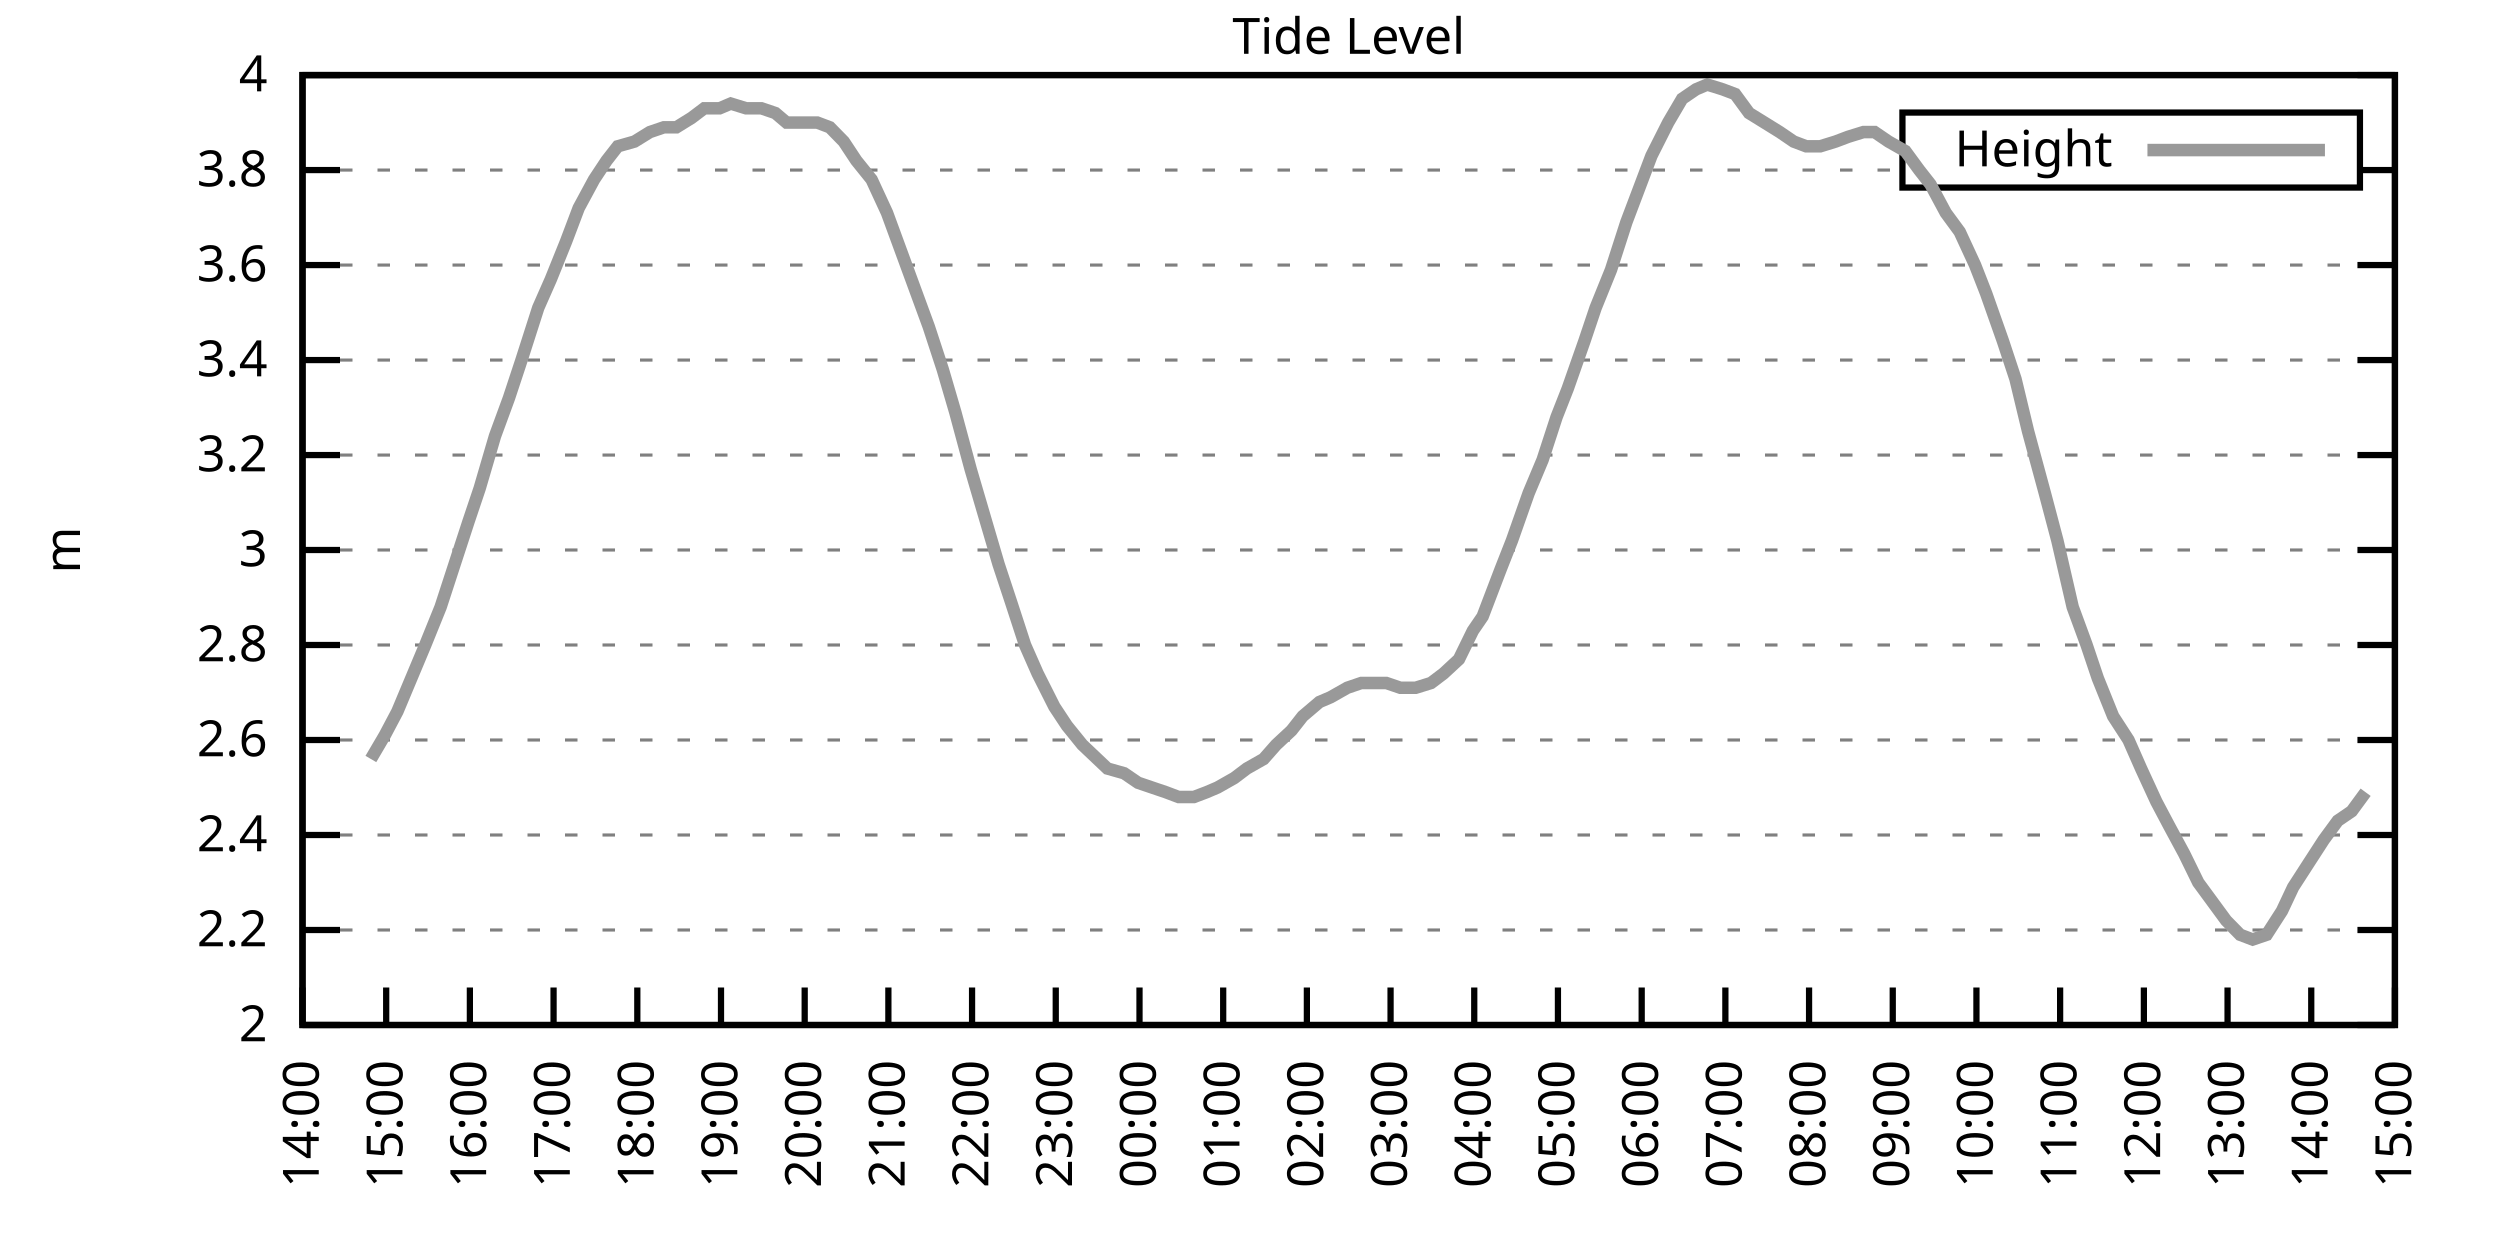
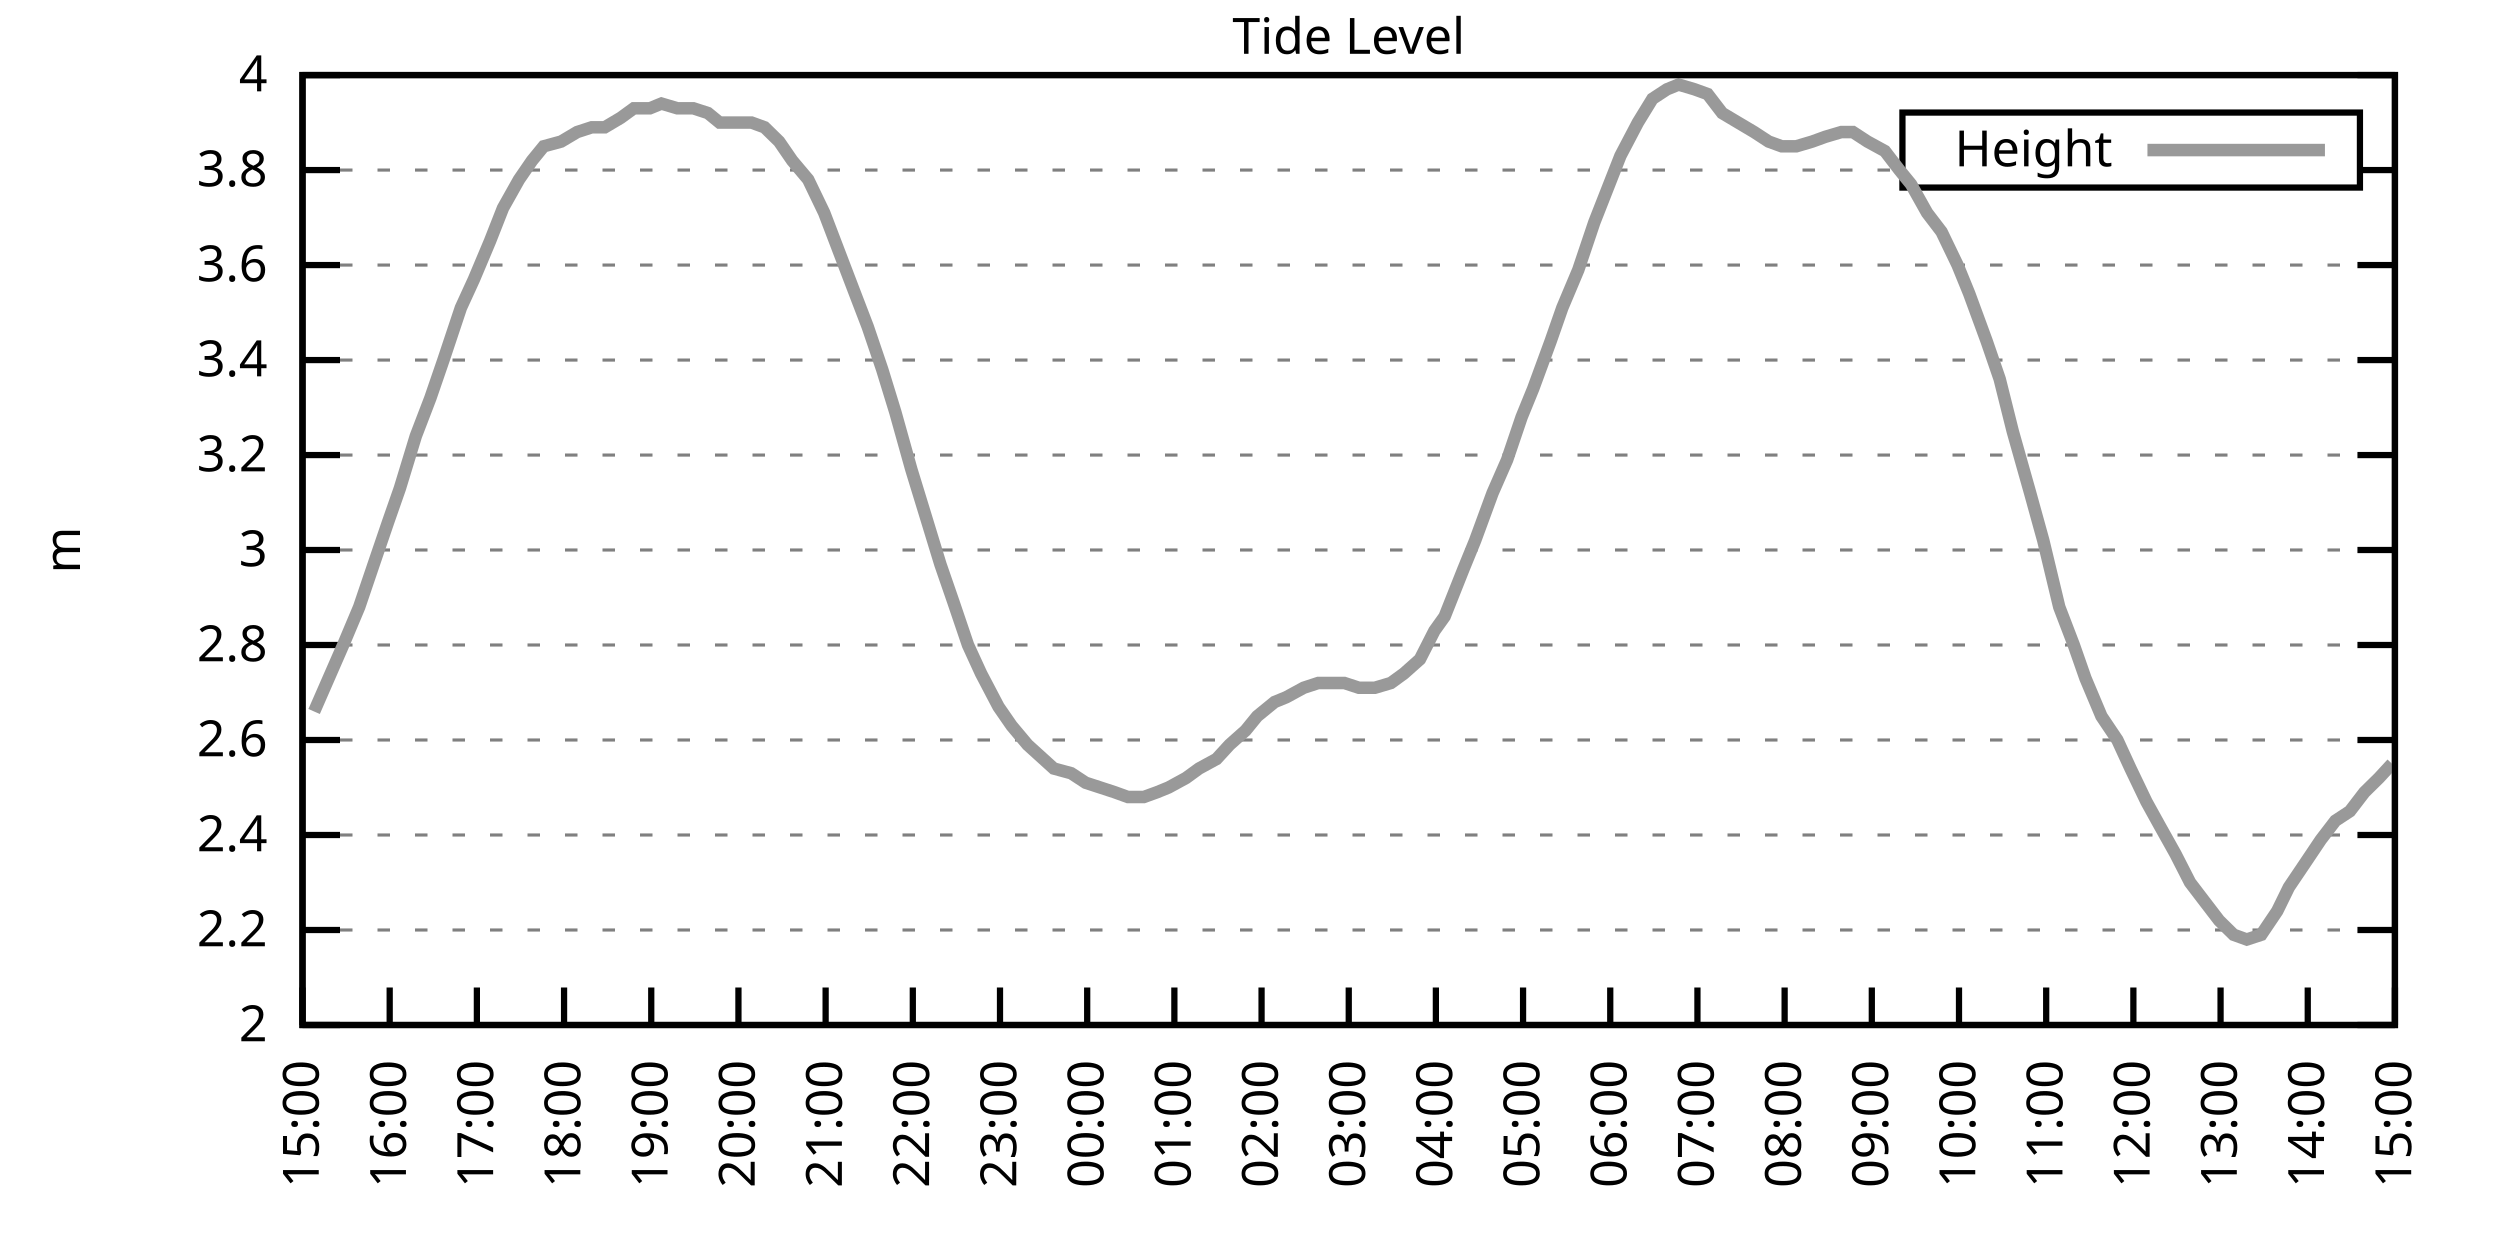
<svg xmlns="http://www.w3.org/2000/svg" xmlns:xlink="http://www.w3.org/1999/xlink" width="400" height="200" viewBox="0 0 400 200">
  <g id="gnuplot_canvas">
    <rect x="0" y="0" width="400" height="200" fill="none" />
    <defs>
      <circle id="gpDot" r="0.5" stroke-width="0.5" stroke="currentColor" />
      <path id="gpPt0" stroke-width="0.333" stroke="currentColor" d="M-1,0 h2 M0,-1 v2" />
      <path id="gpPt1" stroke-width="0.333" stroke="currentColor" d="M-1,-1 L1,1 M1,-1 L-1,1" />
      <path id="gpPt2" stroke-width="0.333" stroke="currentColor" d="M-1,0 L1,0 M0,-1 L0,1 M-1,-1 L1,1 M-1,1 L1,-1" />
      <rect id="gpPt3" stroke-width="0.333" stroke="currentColor" x="-1" y="-1" width="2" height="2" />
      <rect id="gpPt4" stroke-width="0.333" stroke="currentColor" fill="currentColor" x="-1" y="-1" width="2" height="2" />
      <circle id="gpPt5" stroke-width="0.333" stroke="currentColor" cx="0" cy="0" r="1" />
      <use xlink:href="#gpPt5" id="gpPt6" fill="currentColor" stroke="none" />
      <path id="gpPt7" stroke-width="0.333" stroke="currentColor" d="M0,-1.33 L-1.33,0.67 L1.33,0.67 z" />
      <use xlink:href="#gpPt7" id="gpPt8" fill="currentColor" stroke="none" />
      <use xlink:href="#gpPt7" id="gpPt9" stroke="currentColor" transform="rotate(180)" />
      <use xlink:href="#gpPt9" id="gpPt10" fill="currentColor" stroke="none" />
      <use xlink:href="#gpPt3" id="gpPt11" stroke="currentColor" transform="rotate(45)" />
      <use xlink:href="#gpPt11" id="gpPt12" fill="currentColor" stroke="none" />
      <path id="gpPt13" stroke-width="0.333" stroke="currentColor" d="M0,1.330 L1.265,0.411 L0.782,-1.067 L-0.782,-1.076 L-1.265,0.411 z" />
      <use xlink:href="#gpPt13" id="gpPt14" fill="currentColor" stroke="none" />
      <filter id="textbox" filterUnits="objectBoundingBox" x="0" y="0" height="1" width="1">
        <feFlood flood-color="white" flood-opacity="1" result="bgnd" />
        <feComposite in="SourceGraphic" in2="bgnd" operator="atop" />
      </filter>
      <filter id="greybox" filterUnits="objectBoundingBox" x="0" y="0" height="1" width="1">
        <feFlood flood-color="lightgrey" flood-opacity="1" result="grey" />
        <feComposite in="SourceGraphic" in2="grey" operator="atop" />
      </filter>
    </defs>
    <g fill="none" color="white" stroke="currentColor" stroke-width="1.00" stroke-linecap="butt" stroke-linejoin="miter">
</g>
    <g fill="none" color="black" stroke="currentColor" stroke-width="1.00" stroke-linecap="butt" stroke-linejoin="miter">
      <g stroke="none" shape-rendering="crispEdges">
        <polygon fill="rgb(255, 255, 255)" points="48.40,164.00 383.18,164.00 383.18,12.02 48.40,12.02 " />
      </g>
    </g>
    <g fill="none" color="black" stroke="currentColor" stroke-width="1.00" stroke-linecap="butt" stroke-linejoin="miter">
</g>
    <g fill="none" color="black" stroke="black" stroke-width="0.50" stroke-linecap="butt" stroke-linejoin="miter">
</g>
    <g fill="none" color="gray" stroke="currentColor" stroke-width="0.50" stroke-linecap="butt" stroke-linejoin="miter">
      <path stroke="gray" stroke-dasharray="2,4" class="gridline" d="M48.40,164.00 L383.19,164.00  " />
    </g>
    <g fill="none" color="gray" stroke="gray" stroke-width="1.00" stroke-linecap="butt" stroke-linejoin="miter">
</g>
    <g fill="none" color="black" stroke="currentColor" stroke-width="1.00" stroke-linecap="butt" stroke-linejoin="miter">
      <path stroke="black" d="M48.40,164.00 L54.40,164.00 M383.19,164.00 L377.19,164.00  " />
      <g transform="translate(42.80,166.60)" stroke="none" fill="black" font-family="Sans" font-size="8.00" text-anchor="end">
        <text>
          <tspan font-family="Sans"> 2</tspan>
        </text>
      </g>
    </g>
    <g fill="none" color="black" stroke="currentColor" stroke-width="1.00" stroke-linecap="butt" stroke-linejoin="miter">
</g>
    <g fill="none" color="black" stroke="black" stroke-width="0.50" stroke-linecap="butt" stroke-linejoin="miter">
</g>
    <g fill="none" color="gray" stroke="currentColor" stroke-width="0.50" stroke-linecap="butt" stroke-linejoin="miter">
      <path stroke="gray" stroke-dasharray="2,4" class="gridline" d="M48.40,148.80 L383.19,148.80  " />
    </g>
    <g fill="none" color="gray" stroke="gray" stroke-width="1.00" stroke-linecap="butt" stroke-linejoin="miter">
</g>
    <g fill="none" color="black" stroke="currentColor" stroke-width="1.00" stroke-linecap="butt" stroke-linejoin="miter">
      <path stroke="black" d="M48.40,148.80 L54.40,148.80 M383.19,148.80 L377.19,148.80  " />
      <g transform="translate(42.80,151.40)" stroke="none" fill="black" font-family="Sans" font-size="8.00" text-anchor="end">
        <text>
          <tspan font-family="Sans"> 2.2</tspan>
        </text>
      </g>
    </g>
    <g fill="none" color="black" stroke="currentColor" stroke-width="1.00" stroke-linecap="butt" stroke-linejoin="miter">
</g>
    <g fill="none" color="black" stroke="black" stroke-width="0.50" stroke-linecap="butt" stroke-linejoin="miter">
</g>
    <g fill="none" color="gray" stroke="currentColor" stroke-width="0.50" stroke-linecap="butt" stroke-linejoin="miter">
      <path stroke="gray" stroke-dasharray="2,4" class="gridline" d="M48.40,133.60 L383.19,133.60  " />
    </g>
    <g fill="none" color="gray" stroke="gray" stroke-width="1.00" stroke-linecap="butt" stroke-linejoin="miter">
</g>
    <g fill="none" color="black" stroke="currentColor" stroke-width="1.00" stroke-linecap="butt" stroke-linejoin="miter">
      <path stroke="black" d="M48.40,133.60 L54.40,133.60 M383.19,133.60 L377.19,133.60  " />
      <g transform="translate(42.80,136.20)" stroke="none" fill="black" font-family="Sans" font-size="8.00" text-anchor="end">
        <text>
          <tspan font-family="Sans"> 2.4</tspan>
        </text>
      </g>
    </g>
    <g fill="none" color="black" stroke="currentColor" stroke-width="1.00" stroke-linecap="butt" stroke-linejoin="miter">
</g>
    <g fill="none" color="black" stroke="black" stroke-width="0.50" stroke-linecap="butt" stroke-linejoin="miter">
</g>
    <g fill="none" color="gray" stroke="currentColor" stroke-width="0.50" stroke-linecap="butt" stroke-linejoin="miter">
      <path stroke="gray" stroke-dasharray="2,4" class="gridline" d="M48.40,118.40 L383.19,118.40  " />
    </g>
    <g fill="none" color="gray" stroke="gray" stroke-width="1.00" stroke-linecap="butt" stroke-linejoin="miter">
</g>
    <g fill="none" color="black" stroke="currentColor" stroke-width="1.00" stroke-linecap="butt" stroke-linejoin="miter">
      <path stroke="black" d="M48.40,118.40 L54.40,118.40 M383.19,118.40 L377.19,118.40  " />
      <g transform="translate(42.80,121.00)" stroke="none" fill="black" font-family="Sans" font-size="8.00" text-anchor="end">
        <text>
          <tspan font-family="Sans"> 2.6</tspan>
        </text>
      </g>
    </g>
    <g fill="none" color="black" stroke="currentColor" stroke-width="1.00" stroke-linecap="butt" stroke-linejoin="miter">
</g>
    <g fill="none" color="black" stroke="black" stroke-width="0.50" stroke-linecap="butt" stroke-linejoin="miter">
</g>
    <g fill="none" color="gray" stroke="currentColor" stroke-width="0.50" stroke-linecap="butt" stroke-linejoin="miter">
      <path stroke="gray" stroke-dasharray="2,4" class="gridline" d="M48.40,103.20 L383.19,103.20  " />
    </g>
    <g fill="none" color="gray" stroke="gray" stroke-width="1.00" stroke-linecap="butt" stroke-linejoin="miter">
</g>
    <g fill="none" color="black" stroke="currentColor" stroke-width="1.00" stroke-linecap="butt" stroke-linejoin="miter">
      <path stroke="black" d="M48.40,103.20 L54.40,103.20 M383.19,103.20 L377.19,103.20  " />
      <g transform="translate(42.80,105.80)" stroke="none" fill="black" font-family="Sans" font-size="8.00" text-anchor="end">
        <text>
          <tspan font-family="Sans"> 2.8</tspan>
        </text>
      </g>
    </g>
    <g fill="none" color="black" stroke="currentColor" stroke-width="1.00" stroke-linecap="butt" stroke-linejoin="miter">
</g>
    <g fill="none" color="black" stroke="black" stroke-width="0.50" stroke-linecap="butt" stroke-linejoin="miter">
</g>
    <g fill="none" color="gray" stroke="currentColor" stroke-width="0.50" stroke-linecap="butt" stroke-linejoin="miter">
      <path stroke="gray" stroke-dasharray="2,4" class="gridline" d="M48.40,88.00 L383.19,88.00  " />
    </g>
    <g fill="none" color="gray" stroke="gray" stroke-width="1.00" stroke-linecap="butt" stroke-linejoin="miter">
</g>
    <g fill="none" color="black" stroke="currentColor" stroke-width="1.00" stroke-linecap="butt" stroke-linejoin="miter">
      <path stroke="black" d="M48.40,88.00 L54.40,88.00 M383.19,88.00 L377.19,88.00  " />
      <g transform="translate(42.80,90.60)" stroke="none" fill="black" font-family="Sans" font-size="8.00" text-anchor="end">
        <text>
          <tspan font-family="Sans"> 3</tspan>
        </text>
      </g>
    </g>
    <g fill="none" color="black" stroke="currentColor" stroke-width="1.00" stroke-linecap="butt" stroke-linejoin="miter">
</g>
    <g fill="none" color="black" stroke="black" stroke-width="0.50" stroke-linecap="butt" stroke-linejoin="miter">
</g>
    <g fill="none" color="gray" stroke="currentColor" stroke-width="0.50" stroke-linecap="butt" stroke-linejoin="miter">
      <path stroke="gray" stroke-dasharray="2,4" class="gridline" d="M48.40,72.81 L383.19,72.81  " />
    </g>
    <g fill="none" color="gray" stroke="gray" stroke-width="1.00" stroke-linecap="butt" stroke-linejoin="miter">
</g>
    <g fill="none" color="black" stroke="currentColor" stroke-width="1.00" stroke-linecap="butt" stroke-linejoin="miter">
      <path stroke="black" d="M48.40,72.81 L54.40,72.81 M383.19,72.81 L377.19,72.81  " />
      <g transform="translate(42.80,75.41)" stroke="none" fill="black" font-family="Sans" font-size="8.00" text-anchor="end">
        <text>
          <tspan font-family="Sans"> 3.2</tspan>
        </text>
      </g>
    </g>
    <g fill="none" color="black" stroke="currentColor" stroke-width="1.00" stroke-linecap="butt" stroke-linejoin="miter">
</g>
    <g fill="none" color="black" stroke="black" stroke-width="0.50" stroke-linecap="butt" stroke-linejoin="miter">
</g>
    <g fill="none" color="gray" stroke="currentColor" stroke-width="0.50" stroke-linecap="butt" stroke-linejoin="miter">
      <path stroke="gray" stroke-dasharray="2,4" class="gridline" d="M48.40,57.61 L383.19,57.61  " />
    </g>
    <g fill="none" color="gray" stroke="gray" stroke-width="1.00" stroke-linecap="butt" stroke-linejoin="miter">
</g>
    <g fill="none" color="black" stroke="currentColor" stroke-width="1.00" stroke-linecap="butt" stroke-linejoin="miter">
      <path stroke="black" d="M48.40,57.61 L54.40,57.61 M383.19,57.61 L377.19,57.61  " />
      <g transform="translate(42.80,60.21)" stroke="none" fill="black" font-family="Sans" font-size="8.00" text-anchor="end">
        <text>
          <tspan font-family="Sans"> 3.4</tspan>
        </text>
      </g>
    </g>
    <g fill="none" color="black" stroke="currentColor" stroke-width="1.00" stroke-linecap="butt" stroke-linejoin="miter">
</g>
    <g fill="none" color="black" stroke="black" stroke-width="0.50" stroke-linecap="butt" stroke-linejoin="miter">
</g>
    <g fill="none" color="gray" stroke="currentColor" stroke-width="0.50" stroke-linecap="butt" stroke-linejoin="miter">
      <path stroke="gray" stroke-dasharray="2,4" class="gridline" d="M48.40,42.41 L383.19,42.41  " />
    </g>
    <g fill="none" color="gray" stroke="gray" stroke-width="1.00" stroke-linecap="butt" stroke-linejoin="miter">
</g>
    <g fill="none" color="black" stroke="currentColor" stroke-width="1.00" stroke-linecap="butt" stroke-linejoin="miter">
      <path stroke="black" d="M48.40,42.41 L54.40,42.41 M383.19,42.41 L377.19,42.41  " />
      <g transform="translate(42.80,45.01)" stroke="none" fill="black" font-family="Sans" font-size="8.00" text-anchor="end">
        <text>
          <tspan font-family="Sans"> 3.6</tspan>
        </text>
      </g>
    </g>
    <g fill="none" color="black" stroke="currentColor" stroke-width="1.00" stroke-linecap="butt" stroke-linejoin="miter">
</g>
    <g fill="none" color="black" stroke="black" stroke-width="0.50" stroke-linecap="butt" stroke-linejoin="miter">
</g>
    <g fill="none" color="gray" stroke="currentColor" stroke-width="0.50" stroke-linecap="butt" stroke-linejoin="miter">
      <path stroke="gray" stroke-dasharray="2,4" class="gridline" d="M48.40,27.21 L304.39,27.21 M377.59,27.21 L383.19,27.21  " />
    </g>
    <g fill="none" color="gray" stroke="gray" stroke-width="1.00" stroke-linecap="butt" stroke-linejoin="miter">
</g>
    <g fill="none" color="black" stroke="currentColor" stroke-width="1.00" stroke-linecap="butt" stroke-linejoin="miter">
      <path stroke="black" d="M48.40,27.21 L54.40,27.21 M383.19,27.21 L377.19,27.21  " />
      <g transform="translate(42.80,29.81)" stroke="none" fill="black" font-family="Sans" font-size="8.00" text-anchor="end">
        <text>
          <tspan font-family="Sans"> 3.8</tspan>
        </text>
      </g>
    </g>
    <g fill="none" color="black" stroke="currentColor" stroke-width="1.00" stroke-linecap="butt" stroke-linejoin="miter">
</g>
    <g fill="none" color="black" stroke="black" stroke-width="0.50" stroke-linecap="butt" stroke-linejoin="miter">
</g>
    <g fill="none" color="gray" stroke="currentColor" stroke-width="0.50" stroke-linecap="butt" stroke-linejoin="miter">
      <path stroke="gray" stroke-dasharray="2,4" class="gridline" d="M48.40,12.01 L383.19,12.01  " />
    </g>
    <g fill="none" color="gray" stroke="gray" stroke-width="1.00" stroke-linecap="butt" stroke-linejoin="miter">
</g>
    <g fill="none" color="black" stroke="currentColor" stroke-width="1.00" stroke-linecap="butt" stroke-linejoin="miter">
      <path stroke="black" d="M48.40,12.01 L54.40,12.01 M383.19,12.01 L377.19,12.01  " />
      <g transform="translate(42.80,14.61)" stroke="none" fill="black" font-family="Sans" font-size="8.00" text-anchor="end">
        <text>
          <tspan font-family="Sans"> 4</tspan>
        </text>
      </g>
    </g>
    <g fill="none" color="black" stroke="currentColor" stroke-width="1.00" stroke-linecap="butt" stroke-linejoin="miter">
      <path stroke="black" d="M48.40,164.00 L48.40,158.00  " />
      <g transform="translate(51.00,169.60) rotate(270.00)" stroke="none" fill="black" font-family="Sans" font-size="8.00" text-anchor="end">
        <text>
-           <tspan font-family="Sans">14:00</tspan>
-         </text>
-       </g>
-     </g>
-     <g fill="none" color="black" stroke="currentColor" stroke-width="1.00" stroke-linecap="butt" stroke-linejoin="miter">
-       <path stroke="black" d="M61.79,164.00 L61.79,158.00  " />
-       <g transform="translate(64.39,169.60) rotate(270.00)" stroke="none" fill="black" font-family="Sans" font-size="8.00" text-anchor="end">
-         <text>
          <tspan font-family="Sans">15:00</tspan>
        </text>
      </g>
    </g>
    <g fill="none" color="black" stroke="currentColor" stroke-width="1.00" stroke-linecap="butt" stroke-linejoin="miter">
-       <path stroke="black" d="M75.18,164.00 L75.18,158.00  " />
-       <g transform="translate(77.78,169.60) rotate(270.00)" stroke="none" fill="black" font-family="Sans" font-size="8.00" text-anchor="end">
+       <path stroke="black" d="M62.35,164.00 L62.35,158.00  " />
+       <g transform="translate(64.95,169.60) rotate(270.00)" stroke="none" fill="black" font-family="Sans" font-size="8.00" text-anchor="end">
        <text>
          <tspan font-family="Sans">16:00</tspan>
        </text>
      </g>
    </g>
    <g fill="none" color="black" stroke="currentColor" stroke-width="1.00" stroke-linecap="butt" stroke-linejoin="miter">
-       <path stroke="black" d="M88.57,164.00 L88.57,158.00  " />
-       <g transform="translate(91.17,169.60) rotate(270.00)" stroke="none" fill="black" font-family="Sans" font-size="8.00" text-anchor="end">
+       <path stroke="black" d="M76.30,164.00 L76.30,158.00  " />
+       <g transform="translate(78.90,169.60) rotate(270.00)" stroke="none" fill="black" font-family="Sans" font-size="8.00" text-anchor="end">
        <text>
          <tspan font-family="Sans">17:00</tspan>
        </text>
      </g>
    </g>
    <g fill="none" color="black" stroke="currentColor" stroke-width="1.00" stroke-linecap="butt" stroke-linejoin="miter">
-       <path stroke="black" d="M101.97,164.00 L101.97,158.00  " />
-       <g transform="translate(104.57,169.60) rotate(270.00)" stroke="none" fill="black" font-family="Sans" font-size="8.00" text-anchor="end">
+       <path stroke="black" d="M90.25,164.00 L90.25,158.00  " />
+       <g transform="translate(92.85,169.60) rotate(270.00)" stroke="none" fill="black" font-family="Sans" font-size="8.00" text-anchor="end">
        <text>
          <tspan font-family="Sans">18:00</tspan>
        </text>
      </g>
    </g>
    <g fill="none" color="black" stroke="currentColor" stroke-width="1.00" stroke-linecap="butt" stroke-linejoin="miter">
-       <path stroke="black" d="M115.36,164.00 L115.36,158.00  " />
-       <g transform="translate(117.96,169.60) rotate(270.00)" stroke="none" fill="black" font-family="Sans" font-size="8.00" text-anchor="end">
+       <path stroke="black" d="M104.20,164.00 L104.20,158.00  " />
+       <g transform="translate(106.80,169.60) rotate(270.00)" stroke="none" fill="black" font-family="Sans" font-size="8.00" text-anchor="end">
        <text>
          <tspan font-family="Sans">19:00</tspan>
        </text>
      </g>
    </g>
    <g fill="none" color="black" stroke="currentColor" stroke-width="1.00" stroke-linecap="butt" stroke-linejoin="miter">
-       <path stroke="black" d="M128.75,164.00 L128.75,158.00  " />
-       <g transform="translate(131.35,169.60) rotate(270.00)" stroke="none" fill="black" font-family="Sans" font-size="8.00" text-anchor="end">
+       <path stroke="black" d="M118.15,164.00 L118.15,158.00  " />
+       <g transform="translate(120.75,169.60) rotate(270.00)" stroke="none" fill="black" font-family="Sans" font-size="8.00" text-anchor="end">
        <text>
          <tspan font-family="Sans">20:00</tspan>
        </text>
      </g>
    </g>
    <g fill="none" color="black" stroke="currentColor" stroke-width="1.00" stroke-linecap="butt" stroke-linejoin="miter">
-       <path stroke="black" d="M142.14,164.00 L142.14,158.00  " />
-       <g transform="translate(144.74,169.60) rotate(270.00)" stroke="none" fill="black" font-family="Sans" font-size="8.00" text-anchor="end">
+       <path stroke="black" d="M132.10,164.00 L132.10,158.00  " />
+       <g transform="translate(134.70,169.60) rotate(270.00)" stroke="none" fill="black" font-family="Sans" font-size="8.00" text-anchor="end">
        <text>
          <tspan font-family="Sans">21:00</tspan>
        </text>
      </g>
    </g>
    <g fill="none" color="black" stroke="currentColor" stroke-width="1.00" stroke-linecap="butt" stroke-linejoin="miter">
-       <path stroke="black" d="M155.53,164.00 L155.53,158.00  " />
-       <g transform="translate(158.13,169.60) rotate(270.00)" stroke="none" fill="black" font-family="Sans" font-size="8.00" text-anchor="end">
+       <path stroke="black" d="M146.05,164.00 L146.05,158.00  " />
+       <g transform="translate(148.65,169.60) rotate(270.00)" stroke="none" fill="black" font-family="Sans" font-size="8.00" text-anchor="end">
        <text>
          <tspan font-family="Sans">22:00</tspan>
        </text>
      </g>
    </g>
    <g fill="none" color="black" stroke="currentColor" stroke-width="1.00" stroke-linecap="butt" stroke-linejoin="miter">
-       <path stroke="black" d="M168.92,164.00 L168.92,158.00  " />
-       <g transform="translate(171.52,169.60) rotate(270.00)" stroke="none" fill="black" font-family="Sans" font-size="8.00" text-anchor="end">
+       <path stroke="black" d="M160.00,164.00 L160.00,158.00  " />
+       <g transform="translate(162.60,169.60) rotate(270.00)" stroke="none" fill="black" font-family="Sans" font-size="8.00" text-anchor="end">
        <text>
          <tspan font-family="Sans">23:00</tspan>
        </text>
      </g>
    </g>
    <g fill="none" color="black" stroke="currentColor" stroke-width="1.00" stroke-linecap="butt" stroke-linejoin="miter">
-       <path stroke="black" d="M182.32,164.00 L182.32,158.00  " />
-       <g transform="translate(184.92,169.60) rotate(270.00)" stroke="none" fill="black" font-family="Sans" font-size="8.00" text-anchor="end">
+       <path stroke="black" d="M173.95,164.00 L173.95,158.00  " />
+       <g transform="translate(176.55,169.60) rotate(270.00)" stroke="none" fill="black" font-family="Sans" font-size="8.00" text-anchor="end">
        <text>
          <tspan font-family="Sans">00:00</tspan>
        </text>
      </g>
    </g>
    <g fill="none" color="black" stroke="currentColor" stroke-width="1.00" stroke-linecap="butt" stroke-linejoin="miter">
-       <path stroke="black" d="M195.71,164.00 L195.71,158.00  " />
-       <g transform="translate(198.31,169.60) rotate(270.00)" stroke="none" fill="black" font-family="Sans" font-size="8.00" text-anchor="end">
+       <path stroke="black" d="M187.90,164.00 L187.90,158.00  " />
+       <g transform="translate(190.50,169.60) rotate(270.00)" stroke="none" fill="black" font-family="Sans" font-size="8.00" text-anchor="end">
        <text>
          <tspan font-family="Sans">01:00</tspan>
        </text>
      </g>
    </g>
    <g fill="none" color="black" stroke="currentColor" stroke-width="1.00" stroke-linecap="butt" stroke-linejoin="miter">
-       <path stroke="black" d="M209.10,164.00 L209.10,158.00  " />
-       <g transform="translate(211.70,169.60) rotate(270.00)" stroke="none" fill="black" font-family="Sans" font-size="8.00" text-anchor="end">
+       <path stroke="black" d="M201.85,164.00 L201.85,158.00  " />
+       <g transform="translate(204.45,169.60) rotate(270.00)" stroke="none" fill="black" font-family="Sans" font-size="8.00" text-anchor="end">
        <text>
          <tspan font-family="Sans">02:00</tspan>
        </text>
      </g>
    </g>
    <g fill="none" color="black" stroke="currentColor" stroke-width="1.00" stroke-linecap="butt" stroke-linejoin="miter">
-       <path stroke="black" d="M222.49,164.00 L222.49,158.00  " />
-       <g transform="translate(225.09,169.60) rotate(270.00)" stroke="none" fill="black" font-family="Sans" font-size="8.00" text-anchor="end">
+       <path stroke="black" d="M215.80,164.00 L215.80,158.00  " />
+       <g transform="translate(218.40,169.60) rotate(270.00)" stroke="none" fill="black" font-family="Sans" font-size="8.00" text-anchor="end">
        <text>
          <tspan font-family="Sans">03:00</tspan>
        </text>
      </g>
    </g>
    <g fill="none" color="black" stroke="currentColor" stroke-width="1.00" stroke-linecap="butt" stroke-linejoin="miter">
-       <path stroke="black" d="M235.88,164.00 L235.88,158.00  " />
-       <g transform="translate(238.48,169.60) rotate(270.00)" stroke="none" fill="black" font-family="Sans" font-size="8.00" text-anchor="end">
+       <path stroke="black" d="M229.74,164.00 L229.74,158.00  " />
+       <g transform="translate(232.34,169.60) rotate(270.00)" stroke="none" fill="black" font-family="Sans" font-size="8.00" text-anchor="end">
        <text>
          <tspan font-family="Sans">04:00</tspan>
        </text>
      </g>
    </g>
    <g fill="none" color="black" stroke="currentColor" stroke-width="1.00" stroke-linecap="butt" stroke-linejoin="miter">
-       <path stroke="black" d="M249.27,164.00 L249.27,158.00  " />
-       <g transform="translate(251.87,169.60) rotate(270.00)" stroke="none" fill="black" font-family="Sans" font-size="8.00" text-anchor="end">
+       <path stroke="black" d="M243.69,164.00 L243.69,158.00  " />
+       <g transform="translate(246.29,169.60) rotate(270.00)" stroke="none" fill="black" font-family="Sans" font-size="8.00" text-anchor="end">
        <text>
          <tspan font-family="Sans">05:00</tspan>
        </text>
      </g>
    </g>
    <g fill="none" color="black" stroke="currentColor" stroke-width="1.00" stroke-linecap="butt" stroke-linejoin="miter">
-       <path stroke="black" d="M262.67,164.00 L262.67,158.00  " />
-       <g transform="translate(265.27,169.60) rotate(270.00)" stroke="none" fill="black" font-family="Sans" font-size="8.00" text-anchor="end">
+       <path stroke="black" d="M257.64,164.00 L257.64,158.00  " />
+       <g transform="translate(260.24,169.60) rotate(270.00)" stroke="none" fill="black" font-family="Sans" font-size="8.00" text-anchor="end">
        <text>
          <tspan font-family="Sans">06:00</tspan>
        </text>
      </g>
    </g>
    <g fill="none" color="black" stroke="currentColor" stroke-width="1.00" stroke-linecap="butt" stroke-linejoin="miter">
-       <path stroke="black" d="M276.06,164.00 L276.06,158.00  " />
-       <g transform="translate(278.66,169.60) rotate(270.00)" stroke="none" fill="black" font-family="Sans" font-size="8.00" text-anchor="end">
+       <path stroke="black" d="M271.59,164.00 L271.59,158.00  " />
+       <g transform="translate(274.19,169.60) rotate(270.00)" stroke="none" fill="black" font-family="Sans" font-size="8.00" text-anchor="end">
        <text>
          <tspan font-family="Sans">07:00</tspan>
        </text>
      </g>
    </g>
    <g fill="none" color="black" stroke="currentColor" stroke-width="1.00" stroke-linecap="butt" stroke-linejoin="miter">
-       <path stroke="black" d="M289.45,164.00 L289.45,158.00  " />
-       <g transform="translate(292.05,169.60) rotate(270.00)" stroke="none" fill="black" font-family="Sans" font-size="8.00" text-anchor="end">
+       <path stroke="black" d="M285.54,164.00 L285.54,158.00  " />
+       <g transform="translate(288.14,169.60) rotate(270.00)" stroke="none" fill="black" font-family="Sans" font-size="8.00" text-anchor="end">
        <text>
          <tspan font-family="Sans">08:00</tspan>
        </text>
      </g>
    </g>
    <g fill="none" color="black" stroke="currentColor" stroke-width="1.00" stroke-linecap="butt" stroke-linejoin="miter">
-       <path stroke="black" d="M302.84,164.00 L302.84,158.00  " />
-       <g transform="translate(305.44,169.60) rotate(270.00)" stroke="none" fill="black" font-family="Sans" font-size="8.00" text-anchor="end">
+       <path stroke="black" d="M299.49,164.00 L299.49,158.00  " />
+       <g transform="translate(302.09,169.60) rotate(270.00)" stroke="none" fill="black" font-family="Sans" font-size="8.00" text-anchor="end">
        <text>
          <tspan font-family="Sans">09:00</tspan>
        </text>
      </g>
    </g>
    <g fill="none" color="black" stroke="currentColor" stroke-width="1.00" stroke-linecap="butt" stroke-linejoin="miter">
-       <path stroke="black" d="M316.23,164.00 L316.23,158.00  " />
-       <g transform="translate(318.83,169.60) rotate(270.00)" stroke="none" fill="black" font-family="Sans" font-size="8.00" text-anchor="end">
+       <path stroke="black" d="M313.44,164.00 L313.44,158.00  " />
+       <g transform="translate(316.04,169.60) rotate(270.00)" stroke="none" fill="black" font-family="Sans" font-size="8.00" text-anchor="end">
        <text>
          <tspan font-family="Sans">10:00</tspan>
        </text>
      </g>
    </g>
    <g fill="none" color="black" stroke="currentColor" stroke-width="1.00" stroke-linecap="butt" stroke-linejoin="miter">
-       <path stroke="black" d="M329.62,164.00 L329.62,158.00  " />
-       <g transform="translate(332.22,169.60) rotate(270.00)" stroke="none" fill="black" font-family="Sans" font-size="8.00" text-anchor="end">
+       <path stroke="black" d="M327.39,164.00 L327.39,158.00  " />
+       <g transform="translate(329.99,169.60) rotate(270.00)" stroke="none" fill="black" font-family="Sans" font-size="8.00" text-anchor="end">
        <text>
          <tspan font-family="Sans">11:00</tspan>
        </text>
      </g>
    </g>
    <g fill="none" color="black" stroke="currentColor" stroke-width="1.00" stroke-linecap="butt" stroke-linejoin="miter">
-       <path stroke="black" d="M343.02,164.00 L343.02,158.00  " />
-       <g transform="translate(345.62,169.60) rotate(270.00)" stroke="none" fill="black" font-family="Sans" font-size="8.00" text-anchor="end">
+       <path stroke="black" d="M341.34,164.00 L341.34,158.00  " />
+       <g transform="translate(343.94,169.60) rotate(270.00)" stroke="none" fill="black" font-family="Sans" font-size="8.00" text-anchor="end">
        <text>
          <tspan font-family="Sans">12:00</tspan>
        </text>
      </g>
    </g>
    <g fill="none" color="black" stroke="currentColor" stroke-width="1.00" stroke-linecap="butt" stroke-linejoin="miter">
-       <path stroke="black" d="M356.41,164.00 L356.41,158.00  " />
-       <g transform="translate(359.01,169.60) rotate(270.00)" stroke="none" fill="black" font-family="Sans" font-size="8.00" text-anchor="end">
+       <path stroke="black" d="M355.29,164.00 L355.29,158.00  " />
+       <g transform="translate(357.89,169.60) rotate(270.00)" stroke="none" fill="black" font-family="Sans" font-size="8.00" text-anchor="end">
        <text>
          <tspan font-family="Sans">13:00</tspan>
        </text>
      </g>
    </g>
    <g fill="none" color="black" stroke="currentColor" stroke-width="1.00" stroke-linecap="butt" stroke-linejoin="miter">
-       <path stroke="black" d="M369.80,164.00 L369.80,158.00  " />
-       <g transform="translate(372.40,169.60) rotate(270.00)" stroke="none" fill="black" font-family="Sans" font-size="8.00" text-anchor="end">
+       <path stroke="black" d="M369.24,164.00 L369.24,158.00  " />
+       <g transform="translate(371.84,169.60) rotate(270.00)" stroke="none" fill="black" font-family="Sans" font-size="8.00" text-anchor="end">
        <text>
          <tspan font-family="Sans">14:00</tspan>
        </text>
      </g>
    </g>
    <g fill="none" color="black" stroke="currentColor" stroke-width="1.00" stroke-linecap="butt" stroke-linejoin="miter">
      <path stroke="black" d="M383.19,164.00 L383.19,158.00  " />
      <g transform="translate(385.79,169.60) rotate(270.00)" stroke="none" fill="black" font-family="Sans" font-size="8.00" text-anchor="end">
        <text>
          <tspan font-family="Sans">15:00</tspan>
        </text>
      </g>
    </g>
    <g fill="none" color="black" stroke="currentColor" stroke-width="1.00" stroke-linecap="butt" stroke-linejoin="miter">
</g>
    <g fill="none" color="black" stroke="currentColor" stroke-width="1.00" stroke-linecap="butt" stroke-linejoin="miter">
      <path stroke="black" d="M48.40,12.01 L48.40,164.00 L383.19,164.00 L383.19,12.01 L48.40,12.01 Z  " />
    </g>
    <g fill="none" color="black" stroke="currentColor" stroke-width="1.00" stroke-linecap="butt" stroke-linejoin="miter">
</g>
    <g fill="none" color="black" stroke="currentColor" stroke-width="1.00" stroke-linecap="butt" stroke-linejoin="miter">
      <path stroke="black" d="M304.39,30.01 L304.39,18.01 L377.59,18.01 L377.59,30.01 L304.39,30.01 Z  " />
    </g>
    <g id="Tide_level_plot_1">
      <g fill="none" color="white" stroke="black" stroke-width="2.00" stroke-linecap="butt" stroke-linejoin="miter">
</g>
      <g fill="none" color="black" stroke="currentColor" stroke-width="2.00" stroke-linecap="butt" stroke-linejoin="miter">
        <g transform="translate(337.99,26.61)" stroke="none" fill="black" font-family="Sans" font-size="8.00" text-anchor="end">
          <text>
            <tspan font-family="Sans">Height</tspan>
          </text>
        </g>
      </g>
      <g fill="none" color="black" stroke="currentColor" stroke-width="2.00" stroke-linecap="butt" stroke-linejoin="miter">
-         <path stroke="rgb(153, 153, 153)" d="M343.59,24.01 L371.99,24.01 M59.34,121.44 L61.57,117.64 L63.58,113.84 L68.04,103.20 L70.50,97.12 L72.73,90.28   L74.96,83.45 L76.75,78.13 L79.20,69.77 L81.43,63.69 L83.44,57.61 L86.12,49.25 L88.13,44.69 L90.58,38.61   L92.59,33.29 L95.05,28.73 L97.06,25.69 L98.84,23.41 L101.52,22.65 L103.98,21.13 L106.21,20.37 L108.22,20.37   L110.67,18.85 L112.68,17.33 L115.13,17.33 L116.92,16.57 L119.38,17.33 L121.83,17.33 L124.06,18.09 L125.85,19.61   L127.86,19.61 L130.76,19.61 L132.77,20.37 L135.00,22.65 L137.01,25.69 L139.46,28.73 L141.92,34.05 L144.15,40.13   L146.38,46.21 L148.61,52.29 L150.85,59.13 L152.85,65.97 L155.31,75.09 L157.54,82.69 L159.77,90.28 L161.78,96.36   L164.01,103.20 L166.02,107.76 L168.70,113.08 L170.71,116.12 L173.17,119.16 L177.18,122.96 L179.86,123.72 L182.09,125.24   L184.32,126.00 L186.56,126.76 L188.57,127.52 L191.02,127.52 L193.03,126.76 L194.81,126.00 L197.49,124.48 L199.50,122.96   L202.18,121.44 L204.19,119.16 L206.64,116.88 L208.43,114.60 L211.11,112.32 L212.89,111.56 L215.57,110.04 L217.80,109.28   L220.04,109.28 L221.82,109.28 L224.05,110.04 L226.51,110.04 L228.96,109.28 L230.97,107.76 L233.43,105.48 L235.66,100.92   L237.22,98.64 L240.12,91.04 L241.91,86.49 L244.59,78.89 L246.82,73.57 L249.05,66.73 L250.84,62.17 L253.51,54.57   L255.30,49.25 L257.76,43.17 L260.21,35.57 L262.22,30.25 L264.23,24.93 L266.91,19.61 L269.14,15.81 L271.37,14.29   L273.16,13.53 L275.61,14.29 L277.62,15.05 L279.85,18.09 L282.31,19.61 L284.76,21.13 L286.99,22.65 L289.00,23.41   L291.23,23.41 L293.69,22.65 L295.70,21.89 L298.15,21.13 L299.94,21.13 L302.17,22.65 L304.85,24.17 L307.08,27.21   L308.87,29.49 L311.32,34.05 L313.55,37.09 L316.01,42.41 L317.79,46.97 L320.47,54.57 L322.48,60.65 L324.49,69.01   L327.17,78.89 L329.18,86.49 L331.63,97.12 L333.86,103.20 L335.65,108.52 L338.10,114.60 L340.56,118.40 L342.57,122.96   L345.02,128.28 L347.03,132.08 L349.49,136.64 L351.72,141.20 L353.95,144.24 L356.18,147.28 L358.42,149.56 L360.42,150.32   L362.66,149.56 L365.11,145.76 L366.90,141.96 L369.35,138.16 L371.81,134.36 L374.04,131.32 L376.27,129.80 L378.50,126.76    " />
+         <path stroke="rgb(153, 153, 153)" d="M343.59,24.01 L371.99,24.01 M50.26,113.84 L54.91,103.20 L57.47,97.12 L59.79,90.28 L62.12,83.45 L63.98,78.13   L66.53,69.77 L68.86,63.69 L70.95,57.61 L73.74,49.25 L75.83,44.69 L78.39,38.61 L80.48,33.29 L83.04,28.73   L85.13,25.69 L86.99,23.41 L89.78,22.65 L92.34,21.13 L94.67,20.37 L96.76,20.37 L99.32,18.85 L101.41,17.33   L103.97,17.33 L105.83,16.57 L108.38,17.33 L110.94,17.33 L113.27,18.09 L115.13,19.61 L117.22,19.61 L120.24,19.61   L122.33,20.37 L124.66,22.65 L126.75,25.69 L129.31,28.73 L131.87,34.05 L134.19,40.13 L136.51,46.21 L138.84,52.29   L141.16,59.13 L143.26,65.97 L145.81,75.09 L148.14,82.69 L150.46,90.28 L152.56,96.36 L154.88,103.20 L156.97,107.76   L159.76,113.08 L161.86,116.12 L164.41,119.16 L168.60,122.96 L171.39,123.72 L173.71,125.24 L176.04,126.00 L178.36,126.76   L180.46,127.52 L183.01,127.52 L185.11,126.76 L186.97,126.00 L189.76,124.48 L191.85,122.96 L194.64,121.44 L196.73,119.16   L199.29,116.88 L201.15,114.60 L203.94,112.32 L205.80,111.56 L208.59,110.04 L210.91,109.28 L213.24,109.28 L215.10,109.28   L217.42,110.04 L219.98,110.04 L222.54,109.28 L224.63,107.76 L227.19,105.48 L229.51,100.92 L231.14,98.64 L234.16,91.04   L236.02,86.49 L238.81,78.89 L241.14,73.57 L243.46,66.73 L245.32,62.17 L248.11,54.57 L249.97,49.25 L252.53,43.17   L255.09,35.57 L257.18,30.25 L259.27,24.93 L262.06,19.61 L264.39,15.81 L266.71,14.29 L268.57,13.53 L271.13,14.29   L273.22,15.05 L275.55,18.09 L278.10,19.61 L280.66,21.13 L282.99,22.65 L285.08,23.41 L287.40,23.41 L289.96,22.65   L292.05,21.89 L294.61,21.13 L296.47,21.13 L298.80,22.65 L301.58,24.17 L303.91,27.21 L305.77,29.49 L308.33,34.05   L310.65,37.09 L313.21,42.41 L315.07,46.97 L317.86,54.57 L319.95,60.65 L322.04,69.01 L324.83,78.89 L326.93,86.49   L329.48,97.12 L331.81,103.20 L333.67,108.52 L336.23,114.60 L338.78,118.40 L340.88,122.96 L343.43,128.28 L345.53,132.08   L348.08,136.64 L350.41,141.20 L352.73,144.24 L355.06,147.28 L357.38,149.56 L359.48,150.32 L361.80,149.56 L364.36,145.76   L366.22,141.96 L368.78,138.16 L371.33,134.36 L373.66,131.32 L375.98,129.80 L378.31,126.76 L380.63,124.48 L382.73,122.20    " />
      </g>
    </g>
    <g fill="none" color="black" stroke="currentColor" stroke-width="2.00" stroke-linecap="butt" stroke-linejoin="miter">
</g>
    <g fill="none" color="black" stroke="black" stroke-width="1.00" stroke-linecap="butt" stroke-linejoin="miter">
</g>
    <g fill="none" color="black" stroke="currentColor" stroke-width="1.00" stroke-linecap="butt" stroke-linejoin="miter">
      <path stroke="black" d="M48.40,12.01 L48.40,164.00 L383.19,164.00 L383.19,12.01 L48.40,12.01 Z  " />
      <g transform="translate(12.80,88.01) rotate(270.00)" stroke="none" fill="black" font-family="Sans" font-size="8.00" text-anchor="middle">
        <text>
          <tspan font-family="Sans">m</tspan>
        </text>
      </g>
    </g>
    <g fill="none" color="black" stroke="currentColor" stroke-width="1.00" stroke-linecap="butt" stroke-linejoin="miter">
</g>
    <g fill="none" color="black" stroke="currentColor" stroke-width="1.00" stroke-linecap="butt" stroke-linejoin="miter">
      <g transform="translate(215.79,8.61)" stroke="none" fill="black" font-family="Sans" font-size="8.00" text-anchor="middle">
        <text>
          <tspan font-family="Sans">Tide Level</tspan>
        </text>
      </g>
    </g>
    <g fill="none" color="black" stroke="currentColor" stroke-width="1.00" stroke-linecap="butt" stroke-linejoin="miter">
</g>
  </g>
</svg>
